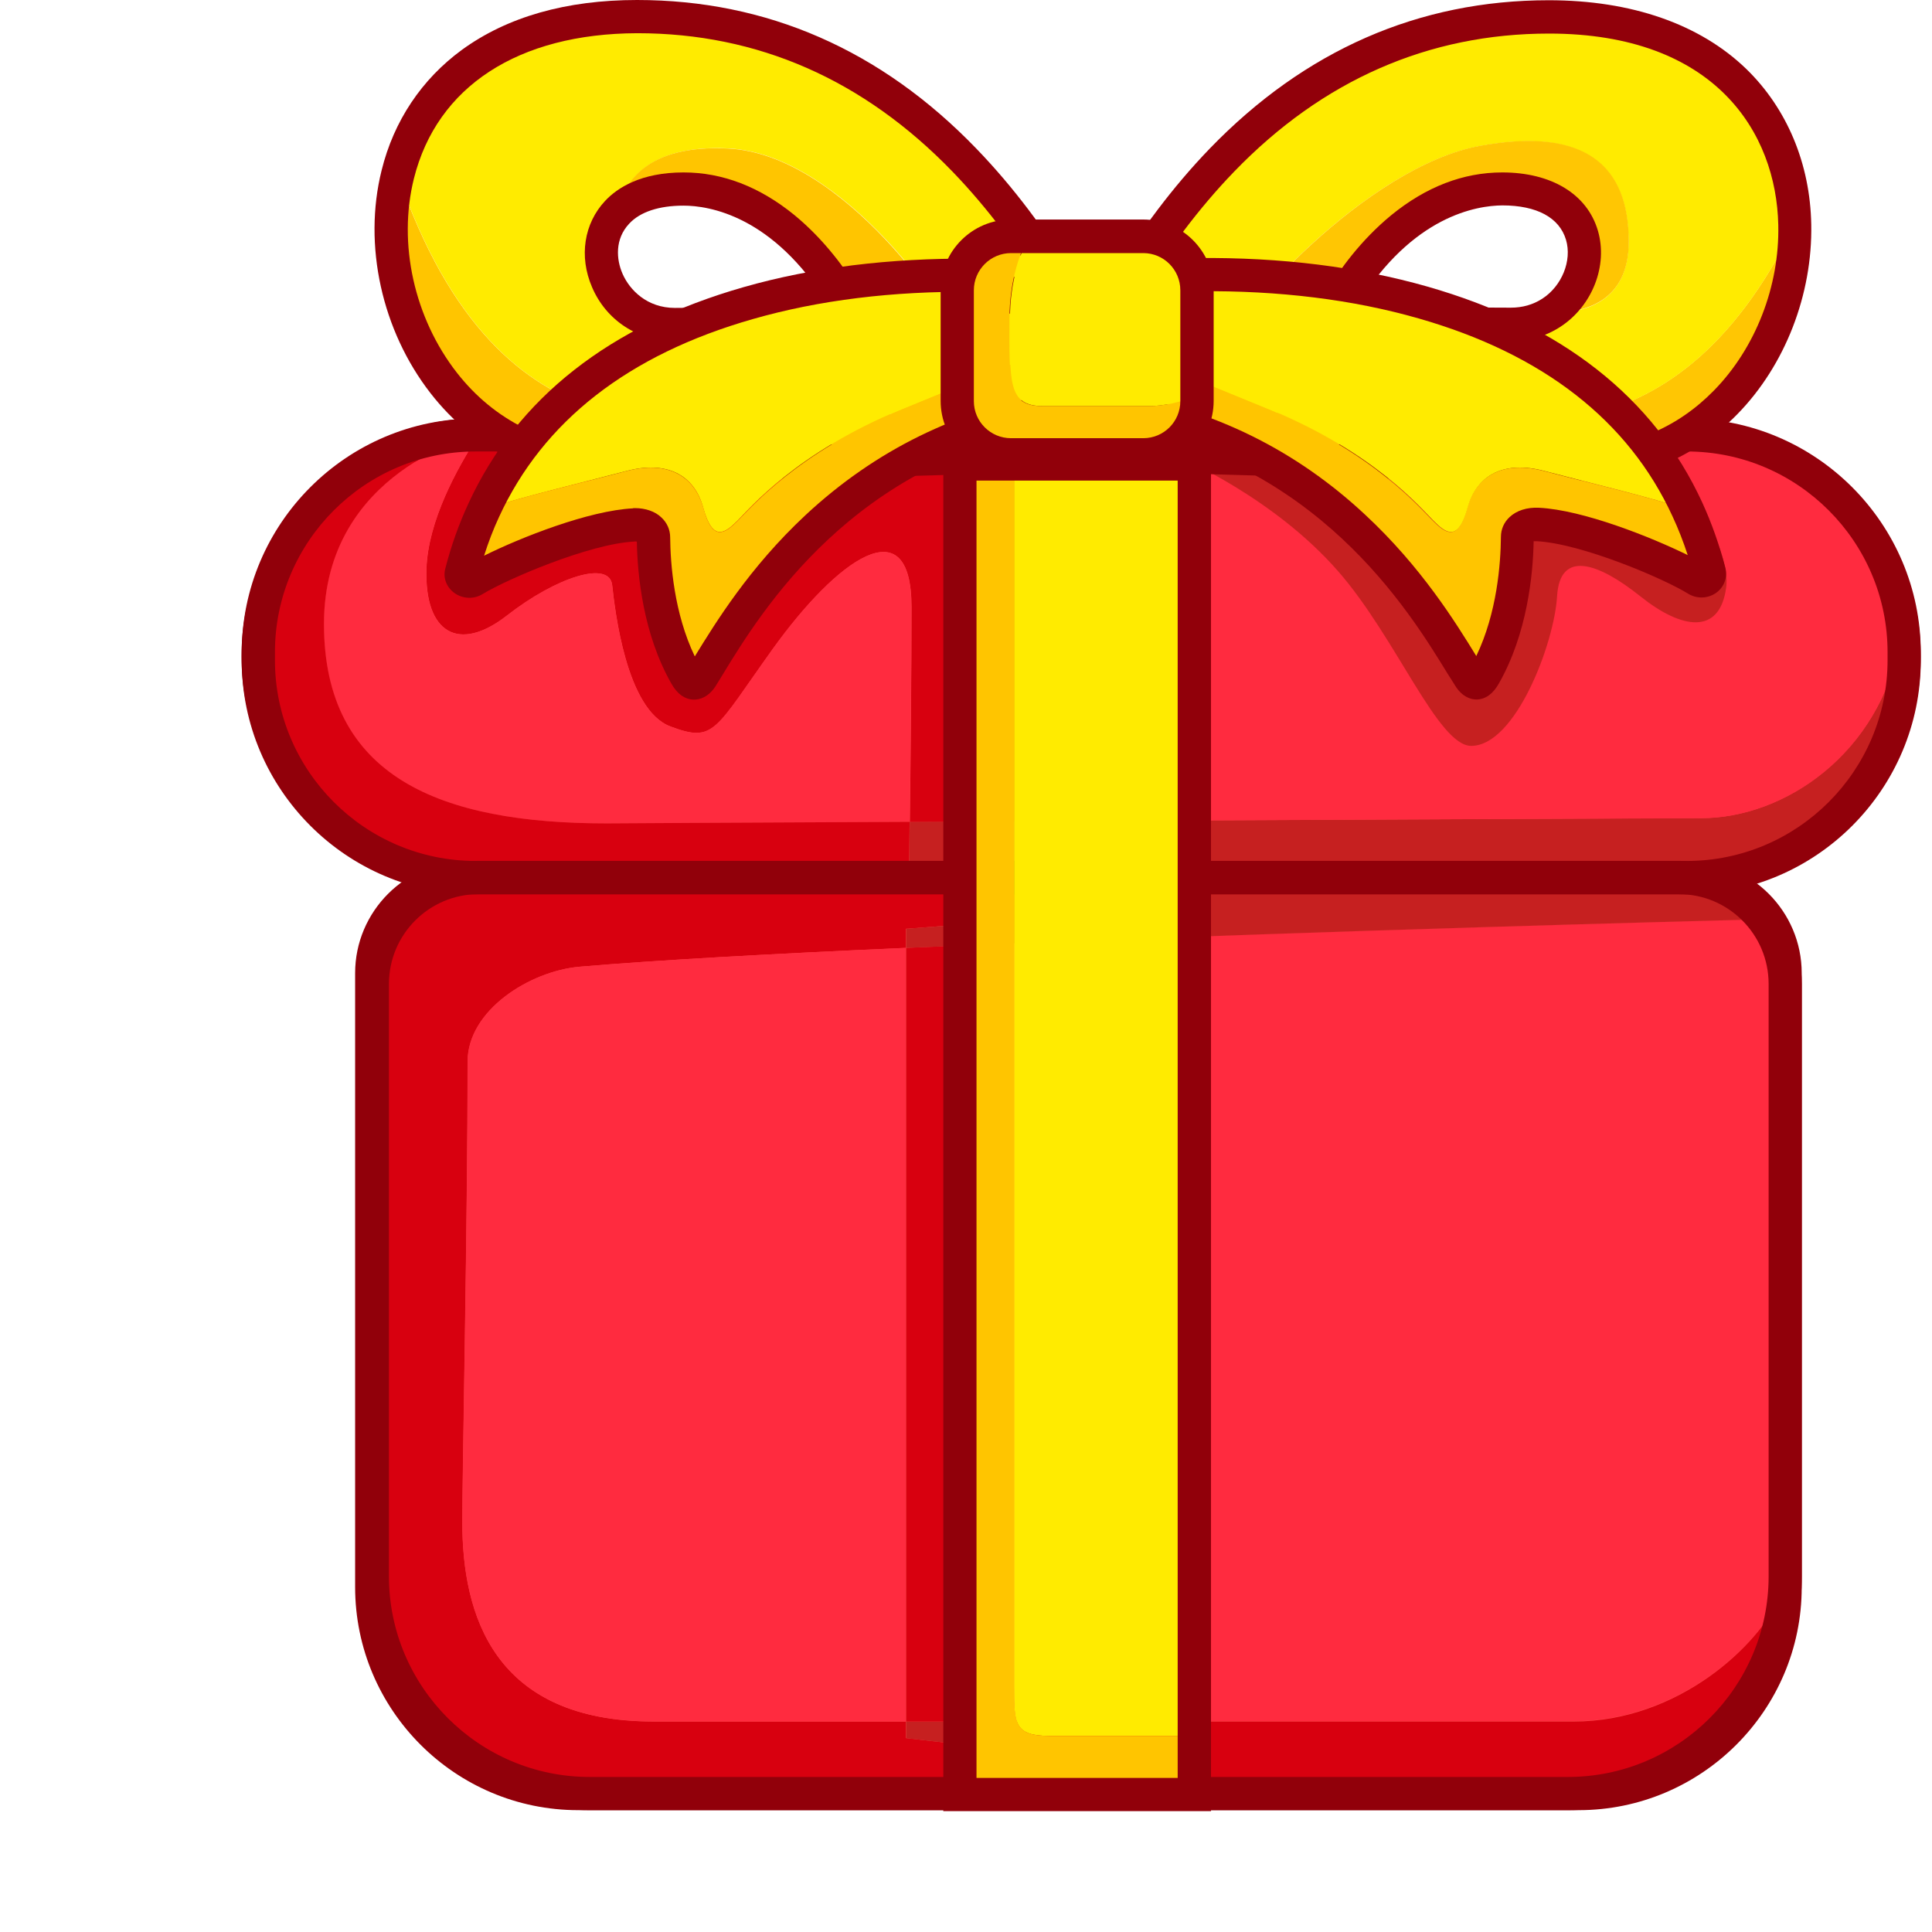
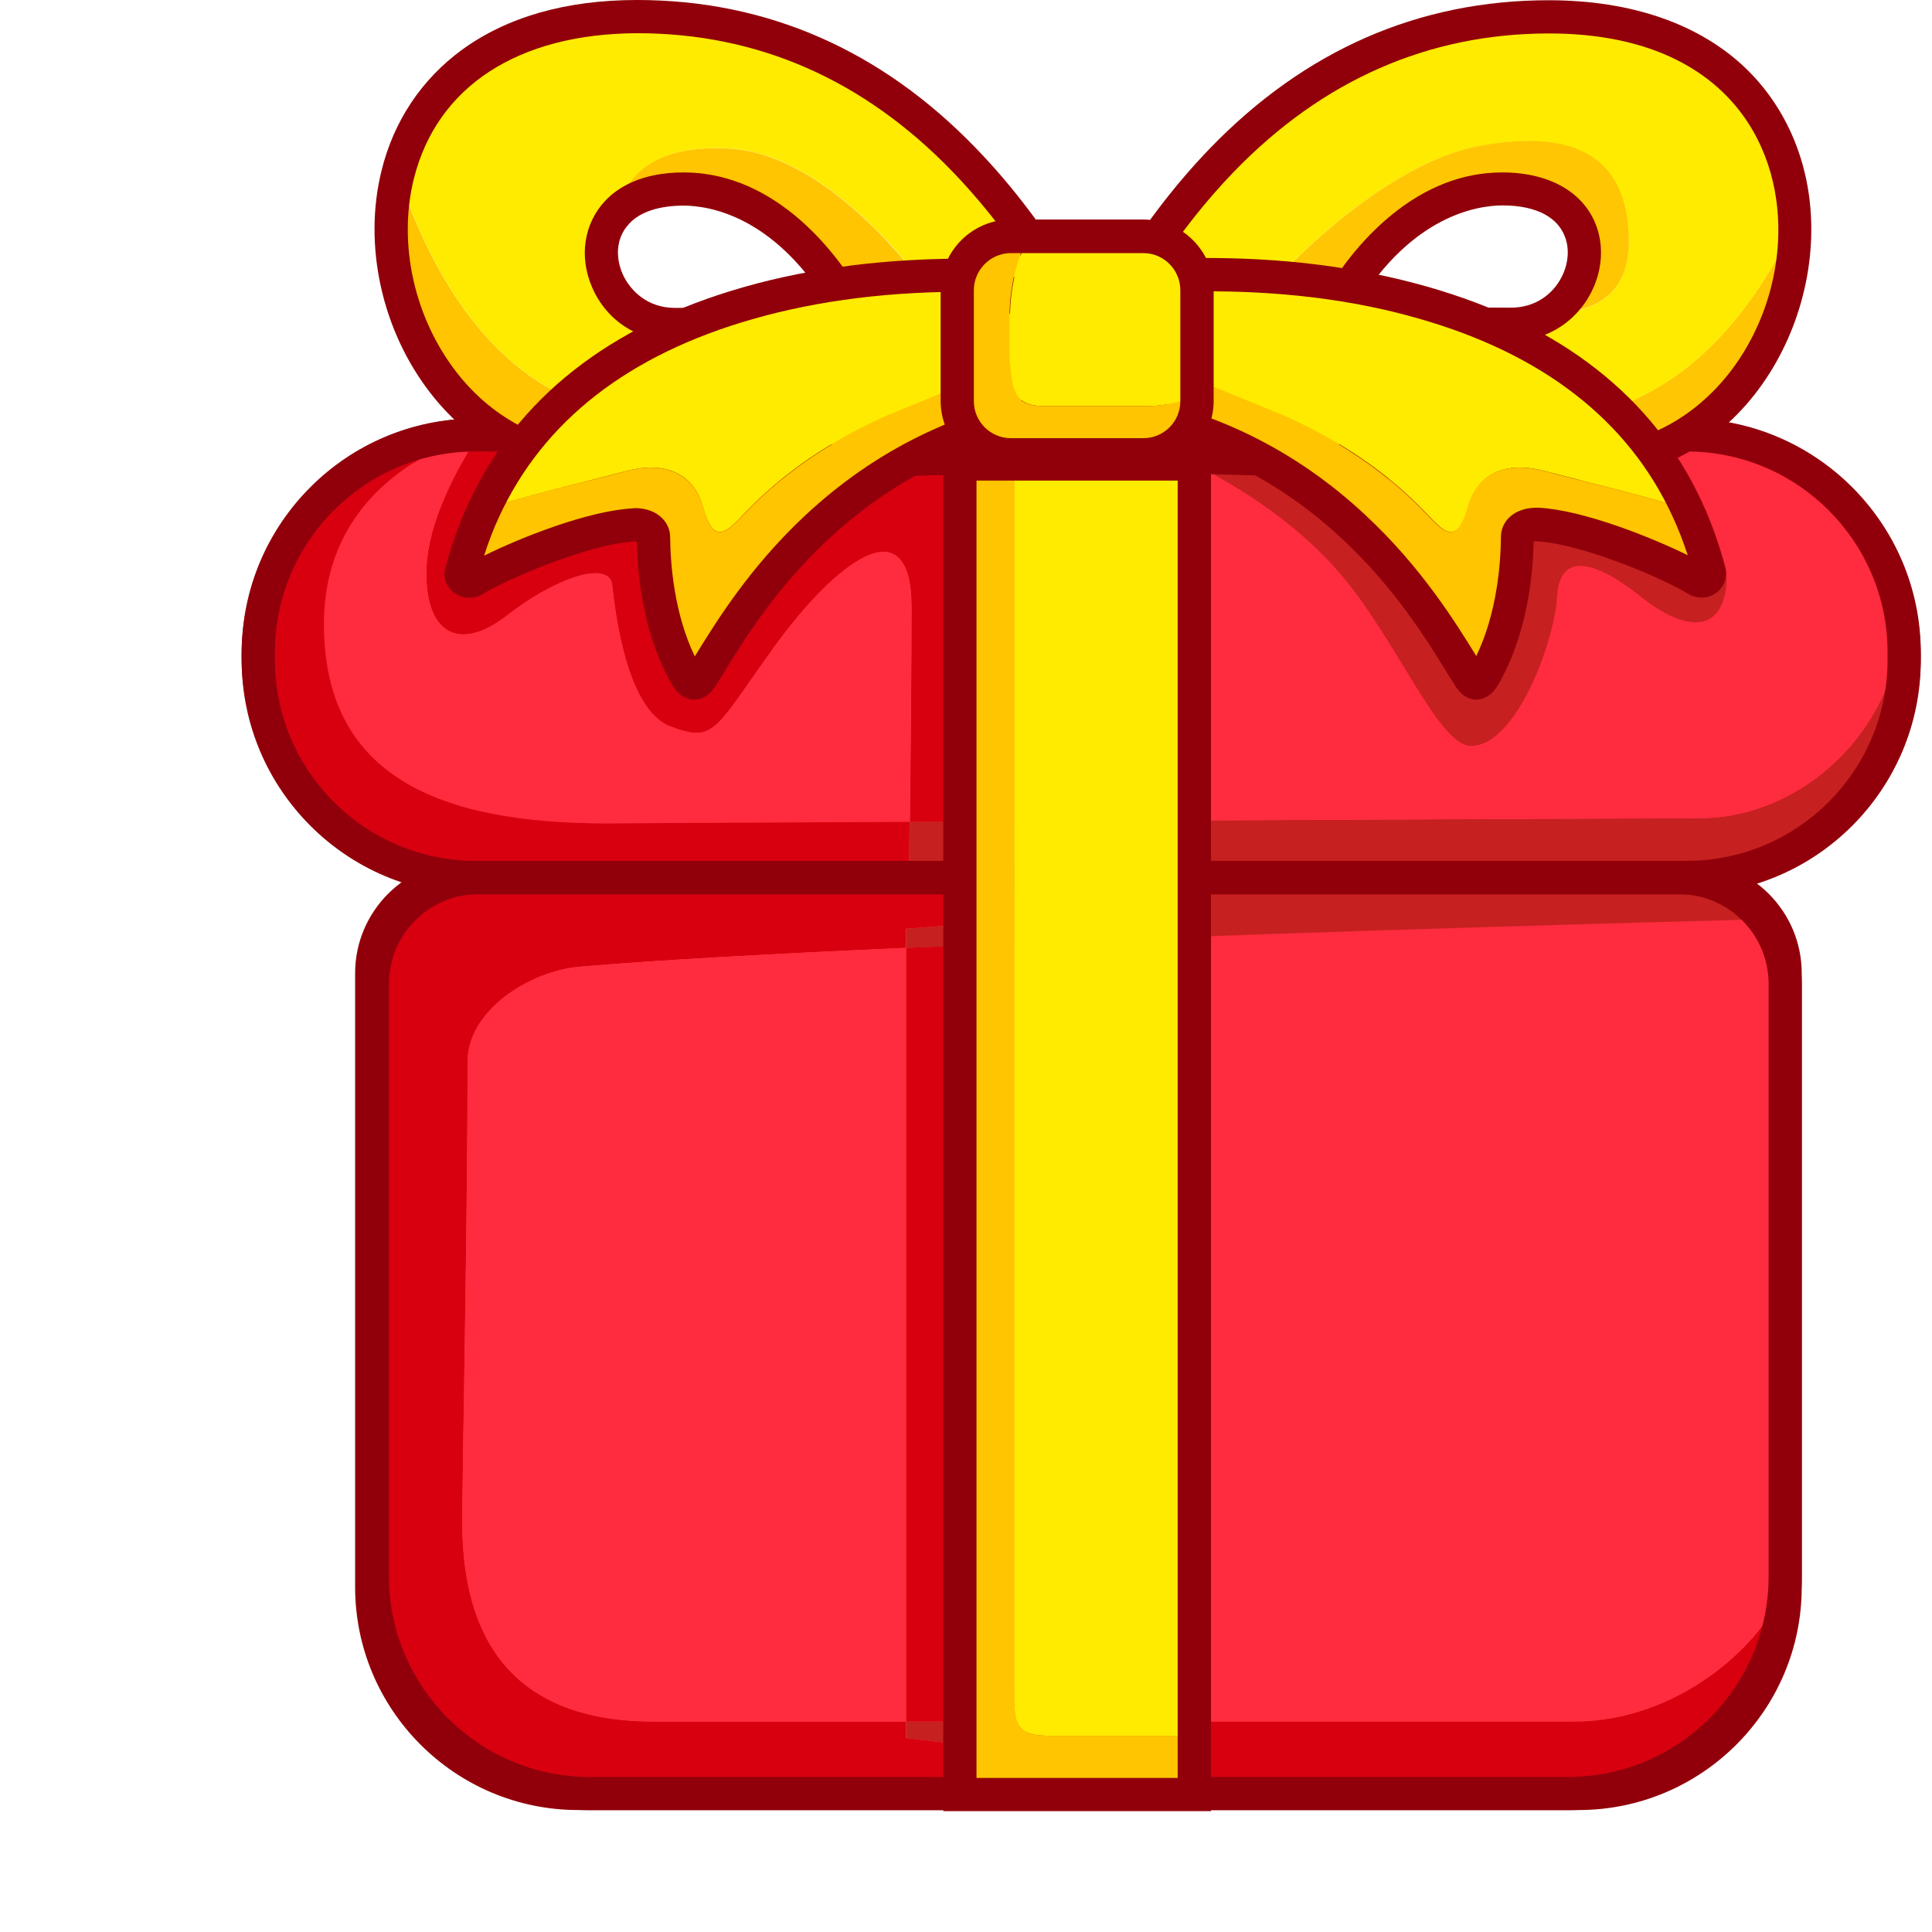
<svg xmlns="http://www.w3.org/2000/svg" width="16" height="16" viewBox="0 0 16 16" fill="none">
-   <path d="M13.939 7.269H3.973C2.96 7.269 2.139 6.447 2.139 5.435C2.139 4.423 2.96 3.601 3.973 3.601H13.937C14.949 3.601 15.771 4.423 15.771 5.435C15.771 6.447 14.951 7.269 13.939 7.269Z" fill="#FF4A4A" />
+   <path d="M13.939 7.269H3.973C2.96 7.269 2.139 6.448 2.139 5.436C2.139 4.423 2.96 3.602 3.973 3.602H13.937C14.949 3.602 15.771 4.423 15.771 5.436C15.771 6.448 14.951 7.269 13.939 7.269Z" fill="#FF4A4A" />
  <path d="M13.938 7.407H3.972C2.886 7.407 2 6.524 2 5.436C2 4.348 2.884 3.464 3.972 3.464H13.936C15.021 3.464 15.907 4.348 15.907 5.436C15.907 6.524 15.024 7.407 13.938 7.407ZM3.972 3.739C3.037 3.739 2.275 4.499 2.275 5.436C2.275 6.372 3.037 7.132 3.972 7.132H13.936C14.87 7.132 15.632 6.372 15.632 5.436C15.632 4.501 14.872 3.739 13.936 3.739H3.972Z" fill="#91000A" />
  <path d="M13.072 14.854H4.788C3.845 14.854 3.078 14.089 3.078 13.144V8.059C3.078 7.623 3.432 7.268 3.87 7.268H13.99C14.426 7.268 14.782 7.621 14.782 8.059V13.146C14.782 14.089 14.018 14.854 13.072 14.854Z" fill="#FF4A4A" />
-   <path d="M13.073 14.991H4.789C3.77 14.991 2.941 14.162 2.941 13.143V8.059C2.941 7.547 3.359 7.129 3.871 7.129H13.991C14.503 7.129 14.921 7.547 14.921 8.059V13.146C14.921 14.162 14.092 14.991 13.073 14.991ZM3.871 7.405C3.511 7.405 3.217 7.699 3.217 8.059V13.146C3.217 14.013 3.922 14.718 4.789 14.718H13.073C13.941 14.718 14.645 14.013 14.645 13.146V8.059C14.645 7.699 14.351 7.405 13.991 7.405H3.871Z" fill="#91000A" />
+   <path d="M13.073 14.99H4.789C3.77 14.99 2.941 14.162 2.941 13.143V8.059C2.941 7.547 3.359 7.129 3.871 7.129H13.991C14.503 7.129 14.921 7.547 14.921 8.059V13.145C14.921 14.162 14.092 14.99 13.073 14.99ZM3.871 7.404C3.511 7.404 3.217 7.698 3.217 8.059V13.145C3.217 14.013 3.922 14.717 4.789 14.717H13.073C13.941 14.717 14.645 14.013 14.645 13.145V8.059C14.645 7.698 14.351 7.404 13.991 7.404H3.871Z" fill="#91000A" />
  <path d="M15.735 5.309C15.737 5.35 15.74 5.394 15.74 5.435C15.74 5.94 15.535 6.399 15.203 6.732C14.872 7.062 14.413 7.269 13.906 7.269H13.896C13.876 7.267 13.855 7.267 13.834 7.267H8.532V6.801C10.958 6.789 13.8 6.775 14.087 6.775C14.78 6.775 15.567 6.238 15.735 5.309Z" fill="#C62020" />
  <path d="M13.907 3.604C14.875 3.604 15.67 4.356 15.736 5.309C15.569 6.239 14.781 6.776 14.09 6.776C13.803 6.776 10.962 6.789 8.536 6.801V3.604H13.907ZM8.536 7.806C11.077 7.705 13.875 7.63 14.552 7.611C14.676 7.767 14.752 7.965 14.752 8.18V13.019C14.752 13.088 14.747 13.157 14.74 13.223C14.57 13.62 13.9 14.254 13.035 14.254H8.1V7.825C8.244 7.818 8.391 7.811 8.536 7.806Z" fill="#FF2B3F" />
  <path d="M13.9 7.27C14.164 7.288 14.398 7.416 14.554 7.614C13.875 7.632 11.079 7.706 8.538 7.809V7.27H13.9Z" fill="#C62020" />
  <path d="M7.527 7.27H8.535V7.807C8.388 7.814 8.243 7.818 8.099 7.825V7.646L7.502 7.692V7.85C6.411 7.898 5.438 7.951 4.8 8.006C4.385 8.043 3.873 8.369 3.873 8.791C3.873 10.079 3.829 12.207 3.829 12.604C3.829 13.366 4.082 14.257 5.413 14.257H7.502V14.394L8.099 14.463V14.257H13.034C13.901 14.257 14.569 13.623 14.739 13.226C14.638 14.142 13.86 14.856 12.916 14.856H4.883C3.871 14.856 3.049 14.034 3.049 13.022V8.183C3.049 7.696 3.43 7.297 3.91 7.27H7.527Z" fill="#D8000F" />
  <path d="M8.535 6.801V7.267H7.527C7.53 7.154 7.532 6.994 7.534 6.805C7.853 6.803 8.191 6.803 8.535 6.801Z" fill="#C62020" />
  <path d="M8.536 3.604V6.801C8.192 6.803 7.854 6.803 7.535 6.806C7.542 6.275 7.549 5.529 7.549 5.029C7.549 4.18 6.929 4.639 6.401 5.373C5.915 6.053 5.919 6.154 5.552 6.016C5.185 5.878 5.093 5.052 5.07 4.845C5.047 4.639 4.611 4.776 4.198 5.098C3.801 5.408 3.514 5.245 3.532 4.708C3.546 4.315 3.782 3.881 3.964 3.604H8.536Z" fill="#D8000F" />
  <path d="M8.101 14.257V14.463L7.504 14.395V14.257H8.101Z" fill="#C62020" />
  <path d="M8.101 7.825V14.257H7.504V7.85C7.699 7.841 7.899 7.832 8.101 7.825Z" fill="#D8000F" />
-   <path d="M8.101 7.646V7.825C7.899 7.834 7.699 7.843 7.504 7.85V7.692L8.101 7.646Z" fill="#C62020" />
+   <path d="M8.101 7.646V7.826C7.899 7.835 7.699 7.844 7.504 7.851V7.692L8.101 7.646Z" fill="#C62020" />
  <path d="M7.548 5.029C7.548 5.529 7.541 6.278 7.534 6.806C6.111 6.812 5.023 6.819 5.023 6.819C3.646 6.819 2.682 6.436 2.682 5.167C2.682 3.897 3.942 3.604 3.942 3.604H3.962C3.781 3.884 3.545 4.317 3.531 4.708C3.513 5.245 3.799 5.408 4.197 5.098C4.61 4.776 5.046 4.639 5.069 4.845C5.092 5.052 5.184 5.878 5.551 6.016C5.918 6.154 5.913 6.05 6.4 5.373C6.928 4.639 7.548 4.18 7.548 5.029Z" fill="#FF2B3F" />
  <path d="M7.533 6.806C7.531 6.994 7.529 7.154 7.526 7.267H3.964C3.946 7.267 3.927 7.267 3.909 7.269C2.91 7.251 2.109 6.438 2.109 5.437C2.109 4.933 2.314 4.473 2.646 4.141C2.979 3.81 3.436 3.604 3.943 3.604C3.943 3.604 2.683 3.897 2.683 5.167C2.683 6.436 3.647 6.819 5.024 6.819C5.024 6.819 6.11 6.812 7.533 6.806Z" fill="#D8000F" />
  <path d="M7.501 7.85V14.256H5.412C4.081 14.256 3.828 13.365 3.828 12.603C3.828 12.206 3.872 10.078 3.872 8.791C3.872 8.368 4.384 8.042 4.799 8.006C5.439 7.951 6.41 7.898 7.501 7.85Z" fill="#FF2B3F" />
  <path d="M13.905 7.281H3.909C3.422 7.272 2.968 7.077 2.626 6.73C2.284 6.384 2.096 5.925 2.096 5.436C2.096 4.942 2.289 4.481 2.635 4.132C2.984 3.783 3.448 3.593 3.939 3.593H13.903C14.869 3.593 15.677 4.346 15.744 5.31C15.746 5.351 15.748 5.395 15.748 5.438C15.748 5.932 15.556 6.393 15.209 6.742C14.862 7.089 14.399 7.281 13.905 7.281ZM3.941 3.616C3.455 3.616 2.998 3.806 2.653 4.148C2.309 4.493 2.121 4.949 2.121 5.436C2.121 5.918 2.307 6.37 2.644 6.714C2.982 7.056 3.432 7.249 3.911 7.258H13.908C14.394 7.258 14.851 7.068 15.195 6.726C15.54 6.382 15.728 5.925 15.728 5.438C15.728 5.395 15.725 5.351 15.723 5.312C15.659 4.362 14.86 3.616 13.905 3.616H3.941Z" fill="#91000A" />
-   <path d="M12.918 14.864H4.883C3.866 14.864 3.037 14.038 3.037 13.019V8.183C3.037 7.694 3.42 7.288 3.907 7.258C3.925 7.258 3.944 7.255 3.962 7.255H13.834C13.857 7.255 13.878 7.255 13.896 7.258C14.156 7.274 14.397 7.402 14.56 7.604C14.693 7.77 14.762 7.969 14.762 8.18V13.019C14.762 13.088 14.757 13.157 14.75 13.223C14.649 14.16 13.86 14.864 12.918 14.864ZM3.964 7.278C3.946 7.278 3.928 7.278 3.909 7.281C3.432 7.308 3.06 7.705 3.06 8.183V13.021C3.06 14.027 3.877 14.844 4.883 14.844H12.918C13.848 14.844 14.626 14.148 14.729 13.226C14.736 13.159 14.741 13.09 14.741 13.024V8.183C14.741 7.976 14.672 7.781 14.544 7.62C14.385 7.421 14.151 7.299 13.896 7.281C13.878 7.278 13.857 7.278 13.837 7.278H3.964Z" fill="#91000A" />
+   <path d="M12.918 14.864H4.883C3.866 14.864 3.037 14.038 3.037 13.018V8.182C3.037 7.693 3.42 7.287 3.907 7.257C3.925 7.257 3.944 7.255 3.962 7.255H13.834C13.857 7.255 13.878 7.255 13.896 7.257C14.156 7.273 14.397 7.402 14.56 7.604C14.693 7.769 14.762 7.969 14.762 8.18V13.018C14.762 13.087 14.757 13.156 14.75 13.223C14.649 14.159 13.86 14.864 12.918 14.864ZM3.964 7.278C3.946 7.278 3.928 7.278 3.909 7.28C3.432 7.308 3.06 7.705 3.06 8.182V13.021C3.06 14.026 3.877 14.843 4.883 14.843H12.918C13.848 14.843 14.626 14.148 14.729 13.225C14.736 13.159 14.741 13.09 14.741 13.023V8.182C14.741 7.976 14.672 7.781 14.544 7.62C14.385 7.42 14.151 7.298 13.896 7.28C13.878 7.278 13.857 7.278 13.837 7.278H3.964Z" fill="#91000A" />
  <path d="M8.524 3.468H8.547V7.829H8.524V3.468Z" fill="#91000A" />
  <path d="M9.773 3.446V3.79C9.773 3.79 10.545 4.116 11.082 4.731C11.564 5.282 11.908 6.177 12.184 6.177C12.551 6.177 12.872 5.328 12.895 4.938C12.918 4.548 13.239 4.662 13.584 4.938C13.928 5.213 14.24 5.261 14.295 4.869C14.364 4.387 13.446 3.285 13.446 3.285" fill="#C62020" />
-   <path d="M13.97 7.407H3.939C2.872 7.407 2.002 6.537 2.002 5.47V5.404C2.002 4.336 2.872 3.466 3.939 3.466H13.97C15.037 3.466 15.907 4.336 15.907 5.404V5.47C15.907 6.537 15.039 7.407 13.97 7.407ZM3.939 3.739C3.023 3.739 2.277 4.485 2.277 5.401V5.468C2.277 6.384 3.023 7.13 3.939 7.13H13.97C14.886 7.13 15.632 6.384 15.632 5.468V5.401C15.632 4.485 14.886 3.739 13.97 3.739H3.939Z" fill="#91000A" />
-   <path d="M12.985 14.991H4.883C3.815 14.991 2.945 14.121 2.945 13.054V8.149C2.945 7.586 3.402 7.129 3.964 7.129H13.903C14.466 7.129 14.922 7.586 14.922 8.149V13.054C14.922 14.121 14.052 14.991 12.985 14.991ZM3.964 7.405C3.554 7.405 3.221 7.738 3.221 8.149V13.054C3.221 13.97 3.967 14.716 4.883 14.716H12.985C13.901 14.716 14.647 13.97 14.647 13.054V8.149C14.647 7.738 14.314 7.405 13.903 7.405H3.964Z" fill="#91000A" />
+   <path d="M13.97 7.407H3.939C2.872 7.407 2.002 6.537 2.002 5.47V5.403C2.002 4.336 2.872 3.466 3.939 3.466H13.97C15.037 3.466 15.907 4.336 15.907 5.403V5.47C15.907 6.537 15.039 7.407 13.97 7.407ZM3.939 3.739C3.023 3.739 2.277 4.485 2.277 5.401V5.467C2.277 6.383 3.023 7.129 3.939 7.129H13.97C14.886 7.129 15.632 6.383 15.632 5.467V5.401C15.632 4.485 14.886 3.739 13.97 3.739H3.939Z" fill="#91000A" />
+   <path d="M12.985 14.991H4.883C3.815 14.991 2.945 14.121 2.945 13.054V8.149C2.945 7.587 3.402 7.13 3.964 7.13H13.903C14.466 7.13 14.922 7.587 14.922 8.149V13.054C14.922 14.121 14.052 14.991 12.985 14.991ZM3.964 7.405C3.554 7.405 3.221 7.738 3.221 8.149V13.054C3.221 13.97 3.967 14.716 4.883 14.716H12.985C13.901 14.716 14.647 13.97 14.647 13.054V8.149C14.647 7.738 14.314 7.405 13.903 7.405H3.964Z" fill="#91000A" />
  <path d="M14.863 1.859C14.884 2.826 14.193 3.84 13.078 3.84C10.948 3.84 8.62 3.735 8.62 3.735C8.671 3.629 8.728 3.505 8.792 3.37C9.463 3.39 11.085 3.439 11.639 3.439C12.318 3.441 13.835 3.983 14.863 1.859Z" fill="#FFC603" />
  <path d="M12.826 0.141C14.238 0.141 14.844 0.981 14.862 1.862C13.834 3.985 12.317 3.441 11.637 3.441C11.086 3.441 9.461 3.393 8.791 3.372C9.337 2.225 10.441 0.141 12.826 0.141ZM12.847 2.592C13.106 2.594 13.487 2.512 13.487 2.002C13.487 1.376 13.127 1.05 12.252 1.21C11.318 1.382 10.194 2.62 10.092 2.98C10.012 3.265 11.015 2.893 11.52 2.672C11.803 2.682 12.163 2.688 12.512 2.688C12.643 2.688 12.755 2.652 12.847 2.592Z" fill="#FFEB00" />
  <path d="M13.489 2C13.489 2.509 13.108 2.592 12.849 2.589C13.269 2.316 13.26 1.563 12.443 1.563C11.788 1.563 11.327 2.117 11.107 2.484C11.061 2.56 11.114 2.654 11.201 2.658C11.286 2.661 11.396 2.665 11.522 2.67C11.017 2.89 10.014 3.26 10.094 2.977C10.198 2.617 11.322 1.38 12.254 1.208C13.131 1.047 13.489 1.373 13.489 2Z" fill="#FFC603" />
-   <path d="M13.079 3.98C10.969 3.98 8.637 3.877 8.614 3.875L8.405 3.865L8.495 3.677C8.522 3.622 8.55 3.562 8.58 3.496C8.607 3.439 8.637 3.377 8.667 3.312C8.984 2.647 9.392 1.88 10.019 1.23C10.806 0.416 11.75 0.002 12.826 0.002C13.512 0.002 14.079 0.2 14.463 0.572C14.798 0.898 14.991 1.354 15 1.859C15.011 2.438 14.784 3.025 14.389 3.429C14.036 3.79 13.581 3.98 13.079 3.98ZM8.835 3.608C9.452 3.634 11.341 3.705 13.079 3.705C13.508 3.705 13.893 3.542 14.194 3.234C14.538 2.883 14.738 2.371 14.727 1.864C14.711 1.097 14.203 0.278 12.828 0.278C11.832 0.278 10.953 0.663 10.221 1.421C9.62 2.043 9.225 2.787 8.919 3.432C8.887 3.494 8.86 3.551 8.835 3.608Z" fill="#91000A" />
+   <path d="M13.079 3.98C10.969 3.98 8.637 3.876 8.614 3.874L8.405 3.865L8.495 3.677C8.522 3.622 8.55 3.562 8.58 3.495C8.607 3.438 8.637 3.376 8.667 3.312C8.984 2.646 9.392 1.88 10.019 1.23C10.806 0.415 11.75 0.002 12.826 0.002C13.512 0.002 14.079 0.199 14.463 0.571C14.798 0.897 14.991 1.354 15 1.859C15.011 2.437 14.784 3.025 14.389 3.429C14.036 3.789 13.581 3.98 13.079 3.98ZM8.835 3.608C9.452 3.633 11.341 3.704 13.079 3.704C13.508 3.704 13.893 3.541 14.194 3.234C14.538 2.883 14.738 2.371 14.727 1.863C14.711 1.097 14.203 0.277 12.828 0.277C11.832 0.277 10.953 0.663 10.221 1.42C9.62 2.042 9.225 2.786 8.919 3.431C8.887 3.493 8.86 3.551 8.835 3.608Z" fill="#91000A" />
  <path d="M12.512 2.826C12.221 2.826 11.886 2.821 11.516 2.81C11.39 2.805 11.28 2.803 11.195 2.798C11.105 2.793 11.025 2.745 10.982 2.665C10.938 2.587 10.94 2.493 10.986 2.415C11.089 2.24 11.268 1.99 11.523 1.781C11.81 1.547 12.118 1.428 12.441 1.428C12.848 1.428 13.144 1.607 13.233 1.91C13.318 2.199 13.187 2.534 12.923 2.706C12.804 2.784 12.662 2.826 12.512 2.826ZM11.243 2.523C11.321 2.525 11.418 2.529 11.525 2.532C11.89 2.543 12.223 2.548 12.512 2.548C12.609 2.548 12.696 2.523 12.772 2.474C12.935 2.369 13.02 2.158 12.969 1.986C12.914 1.802 12.728 1.701 12.441 1.701C12.232 1.703 11.7 1.784 11.243 2.523Z" fill="#91000A" />
  <path d="M3.294 1.446C3.028 2.511 3.749 3.843 5.027 3.843C7.157 3.843 9.485 3.737 9.485 3.737C9.434 3.631 9.377 3.507 9.313 3.372C8.642 3.393 7.02 3.441 6.466 3.441C5.782 3.441 4.153 3.964 3.294 1.446Z" fill="#FFC500" />
  <path d="M3.295 1.447C4.156 3.965 5.783 3.441 6.467 3.441C7.018 3.441 8.643 3.393 9.313 3.372C8.767 2.225 7.663 0.141 5.278 0.141C4.089 0.141 3.472 0.735 3.295 1.447ZM5.59 2.688C5.06 2.688 4.808 2.08 5.113 1.759C5.163 1.516 5.356 1.196 6.031 1.229C6.979 1.275 7.909 2.617 8.012 2.978C8.092 3.262 7.089 2.89 6.584 2.67C6.3 2.679 5.939 2.688 5.59 2.688Z" fill="#FFEB00" />
  <path d="M5.11 1.758C5.218 1.643 5.397 1.565 5.661 1.565C6.315 1.565 6.777 2.118 6.997 2.486C7.043 2.561 6.99 2.656 6.903 2.66C6.818 2.662 6.708 2.667 6.582 2.672C7.087 2.892 8.09 3.261 8.009 2.979C7.906 2.619 6.976 1.274 6.028 1.23C5.356 1.196 5.161 1.512 5.11 1.758Z" fill="#FFC500" />
  <path d="M5.026 3.98C4.447 3.98 3.929 3.723 3.566 3.257C3.162 2.738 3.006 2.031 3.16 1.412C3.261 1.001 3.493 0.656 3.825 0.413C4.2 0.14 4.688 0 5.276 0C6.35 0 7.296 0.413 8.083 1.228C8.712 1.878 9.121 2.647 9.438 3.31C9.467 3.374 9.497 3.436 9.525 3.496C9.555 3.56 9.582 3.62 9.61 3.675L9.699 3.863L9.49 3.872C9.467 3.875 7.135 3.98 5.026 3.98ZM3.428 1.478C3.293 2.018 3.431 2.635 3.784 3.087C4.094 3.484 4.537 3.702 5.028 3.702C6.766 3.702 8.655 3.631 9.272 3.606C9.247 3.551 9.217 3.491 9.19 3.429C8.882 2.784 8.487 2.041 7.886 1.419C7.151 0.659 6.275 0.275 5.278 0.275C4.291 0.278 3.619 0.716 3.428 1.478Z" fill="#91000A" />
  <path d="M5.589 2.826C5.284 2.826 5.02 2.653 4.903 2.378C4.793 2.123 4.837 1.85 5.011 1.664C5.112 1.556 5.307 1.428 5.661 1.428C5.984 1.428 6.292 1.547 6.579 1.781C6.833 1.99 7.01 2.24 7.116 2.415C7.162 2.493 7.164 2.585 7.12 2.665C7.077 2.745 6.999 2.793 6.907 2.798C6.822 2.8 6.712 2.805 6.586 2.81C6.216 2.819 5.881 2.826 5.589 2.826ZM5.661 1.703C5.459 1.703 5.302 1.754 5.211 1.852C5.091 1.979 5.103 2.148 5.156 2.268C5.215 2.403 5.36 2.55 5.589 2.55C5.879 2.55 6.211 2.546 6.576 2.534C6.684 2.529 6.781 2.527 6.859 2.525C6.402 1.784 5.869 1.703 5.661 1.703Z" fill="#91000A" />
  <path d="M14.158 4.74C14.172 4.793 14.103 4.832 14.053 4.8C13.832 4.664 13.13 4.366 12.735 4.345C12.657 4.341 12.568 4.371 12.565 4.449C12.563 4.752 12.512 5.215 12.294 5.596C12.253 5.668 12.216 5.681 12.17 5.61C11.893 5.169 11.115 3.71 9.248 3.4C8.769 3.319 8.874 3.067 9.12 2.821C9.384 2.929 9.9 3.14 10.504 3.388C11.379 3.749 11.764 4.212 11.867 4.313C11.971 4.417 12.074 4.492 12.15 4.21C12.228 3.928 12.46 3.813 12.792 3.902C13.13 3.992 13.683 4.12 13.972 4.221C14.046 4.382 14.108 4.554 14.158 4.74Z" fill="#FFC500" />
  <path d="M13.975 4.221C13.686 4.122 13.133 3.991 12.796 3.902C12.463 3.812 12.229 3.927 12.153 4.209C12.075 4.491 11.974 4.416 11.871 4.312C11.767 4.209 11.382 3.746 10.507 3.387C9.903 3.14 9.385 2.926 9.123 2.82C9.401 2.545 9.858 2.276 9.862 2.276C10.032 2.286 13.005 2.118 13.975 4.221Z" fill="#FFEB00" />
-   <path d="M12.228 5.793C12.18 5.793 12.111 5.772 12.054 5.683C12.035 5.653 12.015 5.619 11.989 5.58C11.666 5.052 10.906 3.812 9.226 3.532C9.134 3.516 8.856 3.47 8.787 3.257C8.739 3.103 8.815 2.929 9.022 2.722C9.173 2.57 9.373 2.426 9.513 2.329C9.795 2.137 9.823 2.137 9.857 2.137H9.919C10.61 2.13 11.248 2.21 11.82 2.373C12.931 2.69 13.697 3.291 14.097 4.161C14.175 4.331 14.239 4.512 14.289 4.703C14.308 4.779 14.28 4.859 14.216 4.907C14.147 4.958 14.053 4.962 13.979 4.916C13.78 4.792 13.098 4.501 12.726 4.482H12.701C12.696 4.758 12.648 5.249 12.412 5.662C12.364 5.747 12.302 5.791 12.23 5.793H12.228ZM9.896 2.414C9.791 2.476 9.437 2.699 9.219 2.917C9.033 3.103 9.054 3.172 9.054 3.172C9.058 3.188 9.107 3.232 9.274 3.261C10.048 3.39 10.732 3.727 11.305 4.262C11.774 4.698 12.056 5.157 12.226 5.433C12.398 5.075 12.428 4.668 12.43 4.446C12.43 4.384 12.455 4.326 12.501 4.283C12.559 4.228 12.646 4.2 12.745 4.205C13.11 4.223 13.674 4.448 13.977 4.597C13.941 4.487 13.899 4.379 13.851 4.276C13.486 3.482 12.777 2.931 11.748 2.637C11.204 2.481 10.592 2.405 9.928 2.412C9.914 2.414 9.903 2.414 9.896 2.414Z" fill="#91000A" />
+   <path d="M12.228 5.794C12.18 5.794 12.111 5.773 12.054 5.683C12.035 5.654 12.015 5.619 11.989 5.58C11.666 5.052 10.906 3.813 9.226 3.533C9.134 3.517 8.856 3.471 8.787 3.257C8.739 3.103 8.815 2.929 9.022 2.722C9.173 2.571 9.373 2.426 9.513 2.33C9.795 2.137 9.823 2.137 9.857 2.137H9.919C10.61 2.13 11.248 2.211 11.82 2.374C12.931 2.69 13.697 3.292 14.097 4.162C14.175 4.331 14.239 4.513 14.289 4.703C14.308 4.779 14.28 4.859 14.216 4.908C14.147 4.958 14.053 4.963 13.979 4.917C13.78 4.793 13.098 4.501 12.726 4.483H12.701C12.696 4.758 12.648 5.25 12.412 5.663C12.364 5.748 12.302 5.791 12.23 5.794H12.228ZM9.896 2.415C9.791 2.477 9.437 2.699 9.219 2.918C9.033 3.103 9.054 3.172 9.054 3.172C9.058 3.188 9.107 3.232 9.274 3.262C10.048 3.39 10.732 3.728 11.305 4.263C11.774 4.699 12.056 5.158 12.226 5.433C12.398 5.075 12.428 4.669 12.43 4.446C12.43 4.384 12.455 4.327 12.501 4.283C12.559 4.228 12.646 4.201 12.745 4.205C13.11 4.224 13.674 4.449 13.977 4.598C13.941 4.488 13.899 4.38 13.851 4.276C13.486 3.482 12.777 2.931 11.748 2.638C11.204 2.481 10.592 2.406 9.928 2.413C9.914 2.415 9.903 2.415 9.896 2.415Z" fill="#91000A" />
  <path d="M3.82 4.74C3.806 4.793 3.875 4.832 3.926 4.8C4.146 4.664 4.848 4.366 5.246 4.345C5.324 4.341 5.413 4.371 5.413 4.449C5.415 4.752 5.466 5.215 5.684 5.596C5.725 5.668 5.762 5.681 5.808 5.61C6.086 5.169 6.864 3.71 8.728 3.4C9.207 3.319 9.102 3.067 8.856 2.821C8.592 2.929 8.076 3.14 7.472 3.388C6.598 3.749 6.212 4.212 6.109 4.313C6.005 4.417 5.902 4.492 5.826 4.21C5.748 3.928 5.516 3.813 5.184 3.902C4.846 3.992 4.293 4.12 4.004 4.221C3.93 4.382 3.868 4.554 3.82 4.74Z" fill="#FFC500" />
  <path d="M4.003 4.221C4.292 4.122 4.845 3.991 5.183 3.902C5.516 3.812 5.75 3.927 5.825 4.209C5.903 4.491 6.004 4.416 6.108 4.312C6.211 4.209 6.597 3.746 7.471 3.387C8.075 3.14 8.594 2.926 8.855 2.82C8.578 2.545 8.121 2.276 8.116 2.276C7.946 2.286 4.974 2.118 4.003 4.221Z" fill="#FFEB00" />
  <path d="M5.747 5.794H5.742C5.671 5.791 5.609 5.748 5.561 5.663C5.325 5.25 5.279 4.761 5.274 4.485C5.267 4.485 5.26 4.483 5.251 4.485C4.879 4.504 4.198 4.797 3.998 4.919C3.925 4.965 3.83 4.96 3.762 4.91C3.697 4.862 3.667 4.784 3.688 4.708C3.736 4.52 3.801 4.338 3.881 4.166C4.283 3.296 5.049 2.695 6.158 2.378C6.727 2.215 7.368 2.137 8.056 2.142H8.118C8.153 2.142 8.18 2.142 8.462 2.335C8.602 2.431 8.802 2.576 8.954 2.727C9.16 2.934 9.236 3.108 9.188 3.262C9.119 3.478 8.841 3.524 8.749 3.537C7.069 3.817 6.309 5.055 5.986 5.585C5.963 5.624 5.942 5.656 5.924 5.686C5.864 5.775 5.795 5.794 5.747 5.794ZM5.258 4.208C5.345 4.208 5.426 4.235 5.478 4.286C5.524 4.329 5.55 4.387 5.55 4.449C5.552 4.669 5.582 5.078 5.754 5.436C5.924 5.16 6.204 4.701 6.672 4.265C7.246 3.73 7.93 3.393 8.706 3.264C8.873 3.237 8.921 3.191 8.926 3.175C8.926 3.175 8.947 3.104 8.761 2.92C8.543 2.702 8.189 2.479 8.084 2.417H8.056C7.393 2.41 6.78 2.486 6.236 2.642C5.205 2.936 4.498 3.487 4.133 4.281C4.085 4.384 4.044 4.492 4.009 4.602C4.312 4.451 4.877 4.228 5.242 4.21C5.242 4.208 5.249 4.208 5.258 4.208Z" fill="#91000A" />
-   <path d="M8.396 3.764H8.371C8.125 3.764 7.926 3.565 7.926 3.319V2.401C7.926 2.155 8.125 1.956 8.371 1.956H8.52C8.451 2.082 8.36 2.316 8.36 2.642C8.36 3.156 8.339 3.363 8.633 3.363H9.516C9.62 3.363 9.79 3.335 9.909 3.266V3.319C9.909 3.565 9.709 3.764 9.464 3.764H8.396Z" fill="#FFC500" />
-   <path d="M9.913 2.401V3.266C9.794 3.335 9.621 3.363 9.52 3.363H8.637C8.343 3.363 8.364 3.156 8.364 2.642C8.364 2.316 8.455 2.084 8.524 1.956H9.47C9.713 1.958 9.913 2.155 9.913 2.401Z" fill="#FFEB00" />
-   <path d="M9.891 14.376V14.864H7.949V3.842H8.399V13.965C8.399 14.272 8.399 14.376 8.693 14.376H9.891Z" fill="#FFC500" />
-   <path d="M9.89 3.842V14.376H8.692C8.398 14.376 8.398 14.272 8.398 13.965V3.842H9.89Z" fill="#FFEB00" />
+   <path d="M8.396 3.764H8.371C8.125 3.764 7.926 3.564 7.926 3.319V2.4C7.926 2.155 8.125 1.955 8.371 1.955H8.52C8.451 2.081 8.36 2.315 8.36 2.641C8.36 3.156 8.339 3.362 8.633 3.362H9.516C9.62 3.362 9.79 3.335 9.909 3.266V3.319C9.909 3.564 9.709 3.764 9.464 3.764H8.396Z" fill="#FFC500" />
+   <path d="M9.913 2.4V3.266C9.794 3.335 9.621 3.362 9.52 3.362H8.637C8.343 3.362 8.364 3.156 8.364 2.641C8.364 2.315 8.455 2.084 8.524 1.955H9.47C9.713 1.957 9.913 2.155 9.913 2.4Z" fill="#FFEB00" />
+   <path d="M9.891 14.375V14.864H7.949V3.842H8.399V13.964C8.399 14.272 8.399 14.375 8.693 14.375H9.891Z" fill="#FFC500" />
+   <path d="M9.89 3.842V14.375H8.692C8.398 14.375 8.398 14.272 8.398 13.964V3.842H9.89Z" fill="#FFEB00" />
  <path d="M10.029 14.999H7.812V3.704H10.029V14.999ZM8.087 14.724H9.753V3.98H8.087V14.724Z" fill="#91000A" />
  <path d="M9.468 3.903H8.373C8.052 3.903 7.79 3.641 7.79 3.32V2.401C7.79 2.08 8.052 1.818 8.373 1.818H9.468C9.789 1.818 10.051 2.08 10.051 2.401V3.32C10.051 3.641 9.789 3.903 9.468 3.903ZM8.373 2.096C8.203 2.096 8.065 2.234 8.065 2.404V3.322C8.065 3.492 8.203 3.629 8.373 3.629H9.468C9.638 3.629 9.775 3.492 9.775 3.322V2.404C9.775 2.234 9.638 2.096 9.468 2.096H8.373Z" fill="#91000A" />
</svg>
